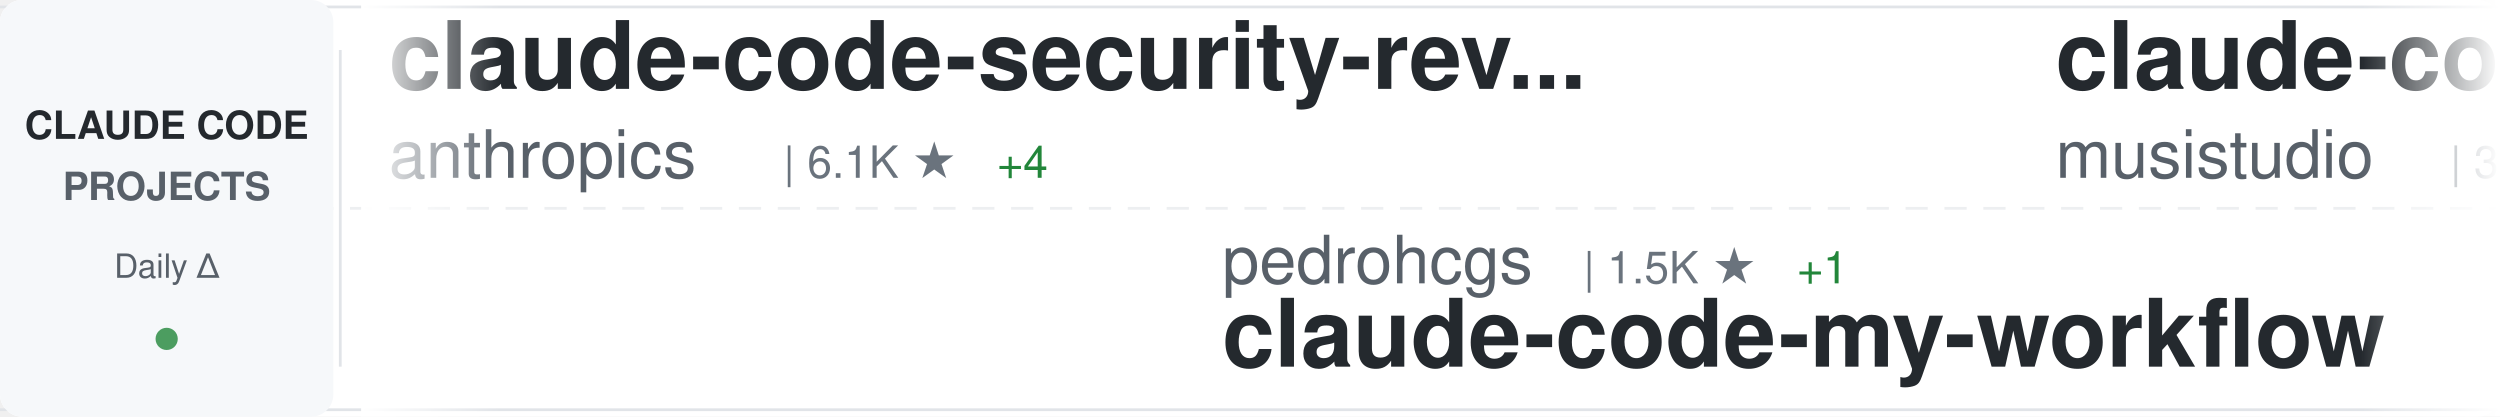
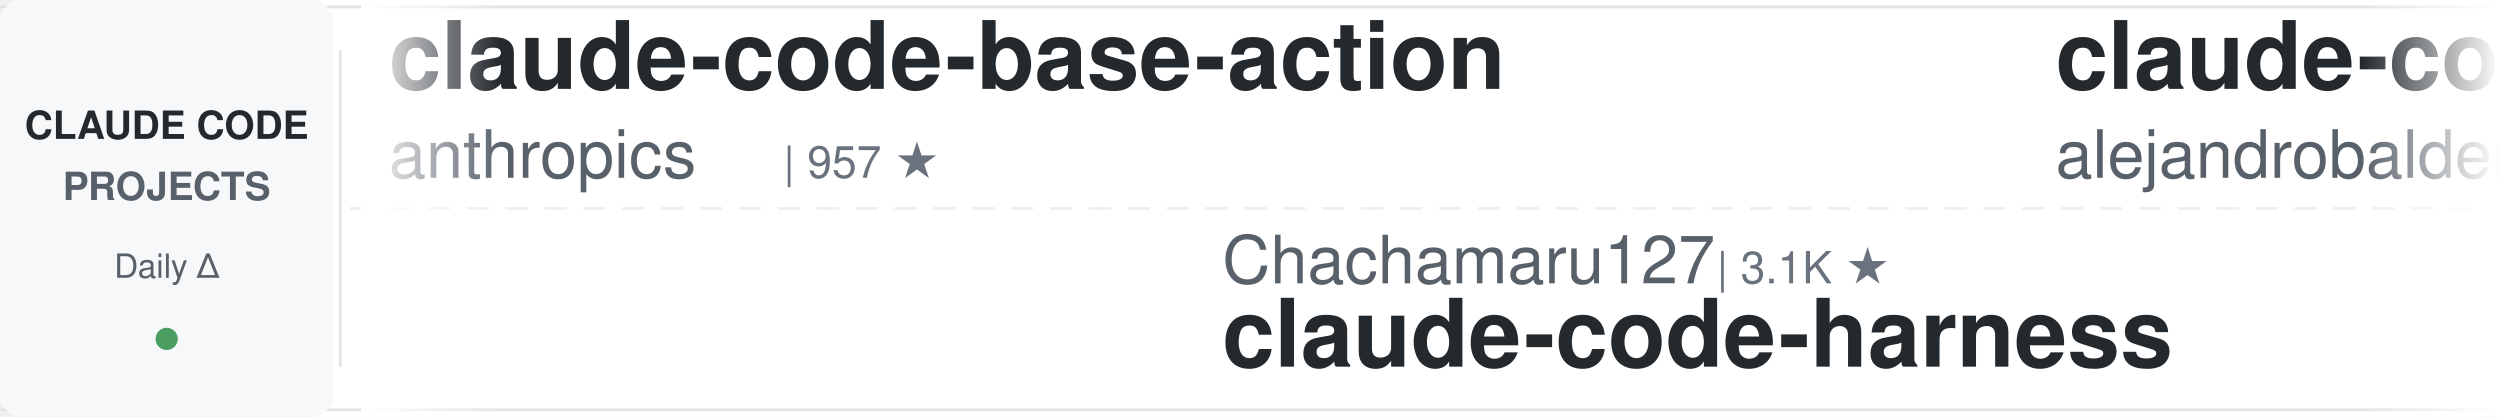
<svg xmlns="http://www.w3.org/2000/svg" width="900" height="150">
  <defs>
    <linearGradient id="awesomeLeftFade" x1="0%" y1="0%" x2="100%" y2="0%">
      <stop offset="0%" style="stop-color:#ffffff;stop-opacity:1" />
      <stop offset="100%" style="stop-color:#ffffff;stop-opacity:0" />
    </linearGradient>
    <linearGradient id="awesomeRightFade" x1="0%" y1="0%" x2="100%" y2="0%">
      <stop offset="0%" style="stop-color:#ffffff;stop-opacity:0" />
      <stop offset="100%" style="stop-color:#ffffff;stop-opacity:1" />
    </linearGradient>
  </defs>
  <rect width="900" height="150" fill="#ffffff" rx="8" />
  <rect x="0" y="2" width="900" height="1" fill="#e1e4e8" />
  <rect x="0" y="147" width="900" height="1" fill="#e1e4e8" />
  <line x1="0" y1="75" x2="900" y2="75" stroke="#e1e4e8" stroke-width="1" stroke-dasharray="8 6" opacity="0.6" />
  <rect x="0" y="0" width="120" height="150" fill="#f6f8fa" rx="8" />
  <text x="60" y="50" font-family="-apple-system, BlinkMacSystemFont, 'Segoe UI', Helvetica, Arial, sans-serif" font-size="14" font-weight="600" fill="#24292e" text-anchor="middle">CLAUDE CODE</text>
  <text x="60" y="72" font-family="-apple-system, BlinkMacSystemFont, 'Segoe UI', Helvetica, Arial, sans-serif" font-size="14" font-weight="600" fill="#586069" text-anchor="middle">PROJECTS</text>
  <text x="60" y="100" font-family="-apple-system, BlinkMacSystemFont, 'Segoe UI', Helvetica, Arial, sans-serif" font-size="12" font-weight="500" fill="#586069" text-anchor="middle">Daily Δ</text>
  <circle cx="60" cy="122" r="4" fill="#22863a" opacity="0.8" />
  <rect x="122" y="18" width="1" height="114" fill="#e1e4e8" />
  <clipPath id="awesomeTickerClip">
    <rect x="130" y="0" width="770" height="150" />
  </clipPath>
  <g clip-path="url(#awesomeTickerClip)">
    <g id="awesomeTickerItems">
      <animateTransform attributeName="transform" attributeType="XML" type="translate" from="0 0" to="-3000 0" dur="54s" repeatCount="indefinite" />
      <g transform="translate(0, 0)">
-         <text x="140" y="32" font-family="-apple-system, BlinkMacSystemFont, 'Segoe UI', Helvetica, Arial, sans-serif" font-size="34" font-weight="600" fill="#24292e">claude-code-security-rev...</text>
+         <text x="140" y="32" font-family="-apple-system, BlinkMacSystemFont, 'Segoe UI', Helvetica, Arial, sans-serif" font-size="34" font-weight="600" fill="#24292e">claude-code-base-action</text>
        <text x="140" y="64" font-family="-apple-system, BlinkMacSystemFont, 'Segoe UI', Helvetica, Arial, sans-serif" font-size="24" font-weight="400" fill="#586069">anthropics</text>
-         <text x="282" y="64" font-family="-apple-system, BlinkMacSystemFont, 'Segoe UI', Helvetica, Arial, sans-serif" font-size="16" font-weight="500" fill="#6a737d">| 6.1K ★</text>
-         <text x="359" y="64" font-family="-apple-system, BlinkMacSystemFont, 'Segoe UI', Helvetica, Arial, sans-serif" font-size="16" font-weight="500" fill="#22863a"> +4</text>
+         <text x="282" y="64" font-family="-apple-system, BlinkMacSystemFont, 'Segoe UI', Helvetica, Arial, sans-serif" font-size="16" font-weight="500" fill="#6a737d">| 957 ★</text>
      </g>
      <g transform="translate(300, 0)">
-         <text x="140" y="102" font-family="-apple-system, BlinkMacSystemFont, 'Segoe UI', Helvetica, Arial, sans-serif" font-size="24" font-weight="400" fill="#586069">pedrohcgs</text>
-         <text x="270" y="102" font-family="-apple-system, BlinkMacSystemFont, 'Segoe UI', Helvetica, Arial, sans-serif" font-size="16" font-weight="500" fill="#6a737d">| 1.5K ★</text>
-         <text x="347" y="102" font-family="-apple-system, BlinkMacSystemFont, 'Segoe UI', Helvetica, Arial, sans-serif" font-size="16" font-weight="500" fill="#22863a"> +1</text>
-         <text x="140" y="132" font-family="-apple-system, BlinkMacSystemFont, 'Segoe UI', Helvetica, Arial, sans-serif" font-size="34" font-weight="600" fill="#24292e">claude-code-my-workflow</text>
+         <text x="140" y="102" font-family="-apple-system, BlinkMacSystemFont, 'Segoe UI', Helvetica, Arial, sans-serif" font-size="24" font-weight="400" fill="#586069">Chachamaru127</text>
+         <text x="318" y="102" font-family="-apple-system, BlinkMacSystemFont, 'Segoe UI', Helvetica, Arial, sans-serif" font-size="16" font-weight="500" fill="#6a737d">| 3.1K ★</text>
+         <text x="140" y="132" font-family="-apple-system, BlinkMacSystemFont, 'Segoe UI', Helvetica, Arial, sans-serif" font-size="34" font-weight="600" fill="#24292e">claude-code-harness</text>
      </g>
      <g transform="translate(600, 0)">
-         <text x="140" y="32" font-family="-apple-system, BlinkMacSystemFont, 'Segoe UI', Helvetica, Arial, sans-serif" font-size="34" font-weight="600" fill="#24292e">claude-code-router</text>
-         <text x="140" y="64" font-family="-apple-system, BlinkMacSystemFont, 'Segoe UI', Helvetica, Arial, sans-serif" font-size="24" font-weight="400" fill="#586069">musistudio</text>
-         <text x="282" y="64" font-family="-apple-system, BlinkMacSystemFont, 'Segoe UI', Helvetica, Arial, sans-serif" font-size="16" font-weight="500" fill="#6a737d">| 36.9K ★</text>
-         <text x="368" y="64" font-family="-apple-system, BlinkMacSystemFont, 'Segoe UI', Helvetica, Arial, sans-serif" font-size="16" font-weight="500" fill="#22863a"> +4</text>
+         <text x="140" y="32" font-family="-apple-system, BlinkMacSystemFont, 'Segoe UI', Helvetica, Arial, sans-serif" font-size="34" font-weight="600" fill="#24292e">claude-code-from-source</text>
+         <text x="140" y="64" font-family="-apple-system, BlinkMacSystemFont, 'Segoe UI', Helvetica, Arial, sans-serif" font-size="24" font-weight="400" fill="#586069">alejandrobalderas</text>
+         <text x="366" y="64" font-family="-apple-system, BlinkMacSystemFont, 'Segoe UI', Helvetica, Arial, sans-serif" font-size="16" font-weight="500" fill="#6a737d">| 2.8K ★</text>
      </g>
      <g transform="translate(900, 0)">
-         <text x="140" y="102" font-family="-apple-system, BlinkMacSystemFont, 'Segoe UI', Helvetica, Arial, sans-serif" font-size="24" font-weight="400" fill="#586069">Donchitos</text>
-         <text x="270" y="102" font-family="-apple-system, BlinkMacSystemFont, 'Segoe UI', Helvetica, Arial, sans-serif" font-size="16" font-weight="500" fill="#6a737d">| 24.6K ★</text>
-         <text x="356" y="102" font-family="-apple-system, BlinkMacSystemFont, 'Segoe UI', Helvetica, Arial, sans-serif" font-size="16" font-weight="500" fill="#22863a"> +5</text>
-         <text x="140" y="132" font-family="-apple-system, BlinkMacSystemFont, 'Segoe UI', Helvetica, Arial, sans-serif" font-size="34" font-weight="600" fill="#24292e">Claude-Code-Game-Studios</text>
+         <text x="140" y="102" font-family="-apple-system, BlinkMacSystemFont, 'Segoe UI', Helvetica, Arial, sans-serif" font-size="24" font-weight="400" fill="#586069">OneRedOak</text>
+         <text x="270" y="102" font-family="-apple-system, BlinkMacSystemFont, 'Segoe UI', Helvetica, Arial, sans-serif" font-size="16" font-weight="500" fill="#6a737d">| 3.9K ★</text>
+         <text x="140" y="132" font-family="-apple-system, BlinkMacSystemFont, 'Segoe UI', Helvetica, Arial, sans-serif" font-size="34" font-weight="600" fill="#24292e">claude-code-workflows</text>
      </g>
      <g transform="translate(1200, 0)">
-         <text x="140" y="32" font-family="-apple-system, BlinkMacSystemFont, 'Segoe UI', Helvetica, Arial, sans-serif" font-size="34" font-weight="600" fill="#24292e">oh-my-claudecode</text>
-         <text x="140" y="64" font-family="-apple-system, BlinkMacSystemFont, 'Segoe UI', Helvetica, Arial, sans-serif" font-size="24" font-weight="400" fill="#586069">Yeachan-Heo</text>
-         <text x="294" y="64" font-family="-apple-system, BlinkMacSystemFont, 'Segoe UI', Helvetica, Arial, sans-serif" font-size="16" font-weight="500" fill="#6a737d">| 38.8K ★</text>
-         <text x="380" y="64" font-family="-apple-system, BlinkMacSystemFont, 'Segoe UI', Helvetica, Arial, sans-serif" font-size="16" font-weight="500" fill="#22863a"> +1</text>
+         <text x="140" y="32" font-family="-apple-system, BlinkMacSystemFont, 'Segoe UI', Helvetica, Arial, sans-serif" font-size="34" font-weight="600" fill="#24292e">Claude-code</text>
+         <text x="140" y="64" font-family="-apple-system, BlinkMacSystemFont, 'Segoe UI', Helvetica, Arial, sans-serif" font-size="24" font-weight="400" fill="#586069">fazxes</text>
+         <text x="234" y="64" font-family="-apple-system, BlinkMacSystemFont, 'Segoe UI', Helvetica, Arial, sans-serif" font-size="16" font-weight="500" fill="#6a737d">| 232 ★</text>
      </g>
      <g transform="translate(1500, 0)">
-         <text x="140" y="102" font-family="-apple-system, BlinkMacSystemFont, 'Segoe UI', Helvetica, Arial, sans-serif" font-size="24" font-weight="400" fill="#586069">Yuyz0112</text>
-         <text x="258" y="102" font-family="-apple-system, BlinkMacSystemFont, 'Segoe UI', Helvetica, Arial, sans-serif" font-size="16" font-weight="500" fill="#6a737d">| 2.4K ★</text>
-         <text x="140" y="132" font-family="-apple-system, BlinkMacSystemFont, 'Segoe UI', Helvetica, Arial, sans-serif" font-size="34" font-weight="600" fill="#24292e">claude-code-reverse</text>
+         <text x="140" y="102" font-family="-apple-system, BlinkMacSystemFont, 'Segoe UI', Helvetica, Arial, sans-serif" font-size="24" font-weight="400" fill="#586069">disler</text>
+         <text x="234" y="102" font-family="-apple-system, BlinkMacSystemFont, 'Segoe UI', Helvetica, Arial, sans-serif" font-size="16" font-weight="500" fill="#6a737d">| 3.9K ★</text>
+         <text x="140" y="132" font-family="-apple-system, BlinkMacSystemFont, 'Segoe UI', Helvetica, Arial, sans-serif" font-size="34" font-weight="600" fill="#24292e">claude-code-hooks-master...</text>
      </g>
      <g transform="translate(1800, 0)">
-         <text x="140" y="32" font-family="-apple-system, BlinkMacSystemFont, 'Segoe UI', Helvetica, Arial, sans-serif" font-size="34" font-weight="600" fill="#24292e">claude-code-ultimate-gui...</text>
-         <text x="140" y="64" font-family="-apple-system, BlinkMacSystemFont, 'Segoe UI', Helvetica, Arial, sans-serif" font-size="24" font-weight="400" fill="#586069">FlorianBruniaux</text>
-         <text x="342" y="64" font-family="-apple-system, BlinkMacSystemFont, 'Segoe UI', Helvetica, Arial, sans-serif" font-size="16" font-weight="500" fill="#6a737d">| 5.8K ★</text>
-         <text x="419" y="64" font-family="-apple-system, BlinkMacSystemFont, 'Segoe UI', Helvetica, Arial, sans-serif" font-size="16" font-weight="500" fill="#22863a"> +2</text>
+         <text x="140" y="32" font-family="-apple-system, BlinkMacSystemFont, 'Segoe UI', Helvetica, Arial, sans-serif" font-size="34" font-weight="600" fill="#24292e">claude-code-source</text>
+         <text x="140" y="64" font-family="-apple-system, BlinkMacSystemFont, 'Segoe UI', Helvetica, Arial, sans-serif" font-size="24" font-weight="400" fill="#586069">AprilNEA</text>
+         <text x="258" y="64" font-family="-apple-system, BlinkMacSystemFont, 'Segoe UI', Helvetica, Arial, sans-serif" font-size="16" font-weight="500" fill="#6a737d">| 391 ★</text>
      </g>
      <g transform="translate(2100, 0)">
-         <text x="140" y="102" font-family="-apple-system, BlinkMacSystemFont, 'Segoe UI', Helvetica, Arial, sans-serif" font-size="24" font-weight="400" fill="#586069">Njengah</text>
-         <text x="246" y="102" font-family="-apple-system, BlinkMacSystemFont, 'Segoe UI', Helvetica, Arial, sans-serif" font-size="16" font-weight="500" fill="#6a737d">| 1.9K ★</text>
-         <text x="140" y="132" font-family="-apple-system, BlinkMacSystemFont, 'Segoe UI', Helvetica, Arial, sans-serif" font-size="34" font-weight="600" fill="#24292e">claude-code-cheat-sheet</text>
+         <text x="140" y="102" font-family="-apple-system, BlinkMacSystemFont, 'Segoe UI', Helvetica, Arial, sans-serif" font-size="24" font-weight="400" fill="#586069">sugyan</text>
+         <text x="234" y="102" font-family="-apple-system, BlinkMacSystemFont, 'Segoe UI', Helvetica, Arial, sans-serif" font-size="16" font-weight="500" fill="#6a737d">| 1.1K ★</text>
+         <text x="140" y="132" font-family="-apple-system, BlinkMacSystemFont, 'Segoe UI', Helvetica, Arial, sans-serif" font-size="34" font-weight="600" fill="#24292e">claude-code-webui</text>
      </g>
      <g transform="translate(2400, 0)">
-         <text x="140" y="32" font-family="-apple-system, BlinkMacSystemFont, 'Segoe UI', Helvetica, Arial, sans-serif" font-size="34" font-weight="600" fill="#24292e">my-claude-code-setup</text>
-         <text x="140" y="64" font-family="-apple-system, BlinkMacSystemFont, 'Segoe UI', Helvetica, Arial, sans-serif" font-size="24" font-weight="400" fill="#586069">centminmod</text>
-         <text x="282" y="64" font-family="-apple-system, BlinkMacSystemFont, 'Segoe UI', Helvetica, Arial, sans-serif" font-size="16" font-weight="500" fill="#6a737d">| 2.6K ★</text>
+         <text x="140" y="32" font-family="-apple-system, BlinkMacSystemFont, 'Segoe UI', Helvetica, Arial, sans-serif" font-size="34" font-weight="600" fill="#24292e">claude-code-analysis</text>
+         <text x="140" y="64" font-family="-apple-system, BlinkMacSystemFont, 'Segoe UI', Helvetica, Arial, sans-serif" font-size="24" font-weight="400" fill="#586069">liuup</text>
+         <text x="222" y="64" font-family="-apple-system, BlinkMacSystemFont, 'Segoe UI', Helvetica, Arial, sans-serif" font-size="16" font-weight="500" fill="#6a737d">| 3.9K ★</text>
      </g>
      <g transform="translate(2700, 0)">
-         <text x="140" y="102" font-family="-apple-system, BlinkMacSystemFont, 'Segoe UI', Helvetica, Arial, sans-serif" font-size="24" font-weight="400" fill="#586069">nicedreamzapp</text>
-         <text x="318" y="102" font-family="-apple-system, BlinkMacSystemFont, 'Segoe UI', Helvetica, Arial, sans-serif" font-size="16" font-weight="500" fill="#6a737d">| 3.2K ★</text>
-         <text x="140" y="132" font-family="-apple-system, BlinkMacSystemFont, 'Segoe UI', Helvetica, Arial, sans-serif" font-size="34" font-weight="600" fill="#24292e">claude-code-local</text>
+         <text x="140" y="102" font-family="-apple-system, BlinkMacSystemFont, 'Segoe UI', Helvetica, Arial, sans-serif" font-size="24" font-weight="400" fill="#586069">ding113</text>
+         <text x="246" y="102" font-family="-apple-system, BlinkMacSystemFont, 'Segoe UI', Helvetica, Arial, sans-serif" font-size="16" font-weight="500" fill="#6a737d">| 3.3K ★</text>
+         <text x="140" y="132" font-family="-apple-system, BlinkMacSystemFont, 'Segoe UI', Helvetica, Arial, sans-serif" font-size="34" font-weight="600" fill="#24292e">claude-code-hub</text>
      </g>
      <g transform="translate(3000, 0)">
-         <text x="140" y="32" font-family="-apple-system, BlinkMacSystemFont, 'Segoe UI', Helvetica, Arial, sans-serif" font-size="34" font-weight="600" fill="#24292e">claude-code-security-rev...</text>
+         <text x="140" y="32" font-family="-apple-system, BlinkMacSystemFont, 'Segoe UI', Helvetica, Arial, sans-serif" font-size="34" font-weight="600" fill="#24292e">claude-code-base-action</text>
        <text x="140" y="64" font-family="-apple-system, BlinkMacSystemFont, 'Segoe UI', Helvetica, Arial, sans-serif" font-size="24" font-weight="400" fill="#586069">anthropics</text>
-         <text x="282" y="64" font-family="-apple-system, BlinkMacSystemFont, 'Segoe UI', Helvetica, Arial, sans-serif" font-size="16" font-weight="500" fill="#6a737d">| 6.1K ★</text>
-         <text x="359" y="64" font-family="-apple-system, BlinkMacSystemFont, 'Segoe UI', Helvetica, Arial, sans-serif" font-size="16" font-weight="500" fill="#22863a"> +4</text>
+         <text x="282" y="64" font-family="-apple-system, BlinkMacSystemFont, 'Segoe UI', Helvetica, Arial, sans-serif" font-size="16" font-weight="500" fill="#6a737d">| 957 ★</text>
      </g>
      <g transform="translate(3300, 0)">
-         <text x="140" y="102" font-family="-apple-system, BlinkMacSystemFont, 'Segoe UI', Helvetica, Arial, sans-serif" font-size="24" font-weight="400" fill="#586069">pedrohcgs</text>
-         <text x="270" y="102" font-family="-apple-system, BlinkMacSystemFont, 'Segoe UI', Helvetica, Arial, sans-serif" font-size="16" font-weight="500" fill="#6a737d">| 1.5K ★</text>
-         <text x="347" y="102" font-family="-apple-system, BlinkMacSystemFont, 'Segoe UI', Helvetica, Arial, sans-serif" font-size="16" font-weight="500" fill="#22863a"> +1</text>
-         <text x="140" y="132" font-family="-apple-system, BlinkMacSystemFont, 'Segoe UI', Helvetica, Arial, sans-serif" font-size="34" font-weight="600" fill="#24292e">claude-code-my-workflow</text>
+         <text x="140" y="102" font-family="-apple-system, BlinkMacSystemFont, 'Segoe UI', Helvetica, Arial, sans-serif" font-size="24" font-weight="400" fill="#586069">Chachamaru127</text>
+         <text x="318" y="102" font-family="-apple-system, BlinkMacSystemFont, 'Segoe UI', Helvetica, Arial, sans-serif" font-size="16" font-weight="500" fill="#6a737d">| 3.1K ★</text>
+         <text x="140" y="132" font-family="-apple-system, BlinkMacSystemFont, 'Segoe UI', Helvetica, Arial, sans-serif" font-size="34" font-weight="600" fill="#24292e">claude-code-harness</text>
      </g>
      <g transform="translate(3600, 0)">
-         <text x="140" y="32" font-family="-apple-system, BlinkMacSystemFont, 'Segoe UI', Helvetica, Arial, sans-serif" font-size="34" font-weight="600" fill="#24292e">claude-code-router</text>
-         <text x="140" y="64" font-family="-apple-system, BlinkMacSystemFont, 'Segoe UI', Helvetica, Arial, sans-serif" font-size="24" font-weight="400" fill="#586069">musistudio</text>
-         <text x="282" y="64" font-family="-apple-system, BlinkMacSystemFont, 'Segoe UI', Helvetica, Arial, sans-serif" font-size="16" font-weight="500" fill="#6a737d">| 36.9K ★</text>
-         <text x="368" y="64" font-family="-apple-system, BlinkMacSystemFont, 'Segoe UI', Helvetica, Arial, sans-serif" font-size="16" font-weight="500" fill="#22863a"> +4</text>
+         <text x="140" y="32" font-family="-apple-system, BlinkMacSystemFont, 'Segoe UI', Helvetica, Arial, sans-serif" font-size="34" font-weight="600" fill="#24292e">claude-code-from-source</text>
+         <text x="140" y="64" font-family="-apple-system, BlinkMacSystemFont, 'Segoe UI', Helvetica, Arial, sans-serif" font-size="24" font-weight="400" fill="#586069">alejandrobalderas</text>
+         <text x="366" y="64" font-family="-apple-system, BlinkMacSystemFont, 'Segoe UI', Helvetica, Arial, sans-serif" font-size="16" font-weight="500" fill="#6a737d">| 2.8K ★</text>
      </g>
      <g transform="translate(3900, 0)">
-         <text x="140" y="102" font-family="-apple-system, BlinkMacSystemFont, 'Segoe UI', Helvetica, Arial, sans-serif" font-size="24" font-weight="400" fill="#586069">Donchitos</text>
-         <text x="270" y="102" font-family="-apple-system, BlinkMacSystemFont, 'Segoe UI', Helvetica, Arial, sans-serif" font-size="16" font-weight="500" fill="#6a737d">| 24.6K ★</text>
-         <text x="356" y="102" font-family="-apple-system, BlinkMacSystemFont, 'Segoe UI', Helvetica, Arial, sans-serif" font-size="16" font-weight="500" fill="#22863a"> +5</text>
-         <text x="140" y="132" font-family="-apple-system, BlinkMacSystemFont, 'Segoe UI', Helvetica, Arial, sans-serif" font-size="34" font-weight="600" fill="#24292e">Claude-Code-Game-Studios</text>
+         <text x="140" y="102" font-family="-apple-system, BlinkMacSystemFont, 'Segoe UI', Helvetica, Arial, sans-serif" font-size="24" font-weight="400" fill="#586069">OneRedOak</text>
+         <text x="270" y="102" font-family="-apple-system, BlinkMacSystemFont, 'Segoe UI', Helvetica, Arial, sans-serif" font-size="16" font-weight="500" fill="#6a737d">| 3.9K ★</text>
+         <text x="140" y="132" font-family="-apple-system, BlinkMacSystemFont, 'Segoe UI', Helvetica, Arial, sans-serif" font-size="34" font-weight="600" fill="#24292e">claude-code-workflows</text>
      </g>
    </g>
  </g>
  <rect x="130" y="0" width="50" height="150" fill="url(#awesomeLeftFade)" />
  <rect x="850" y="0" width="50" height="150" fill="url(#awesomeRightFade)" />
</svg>
